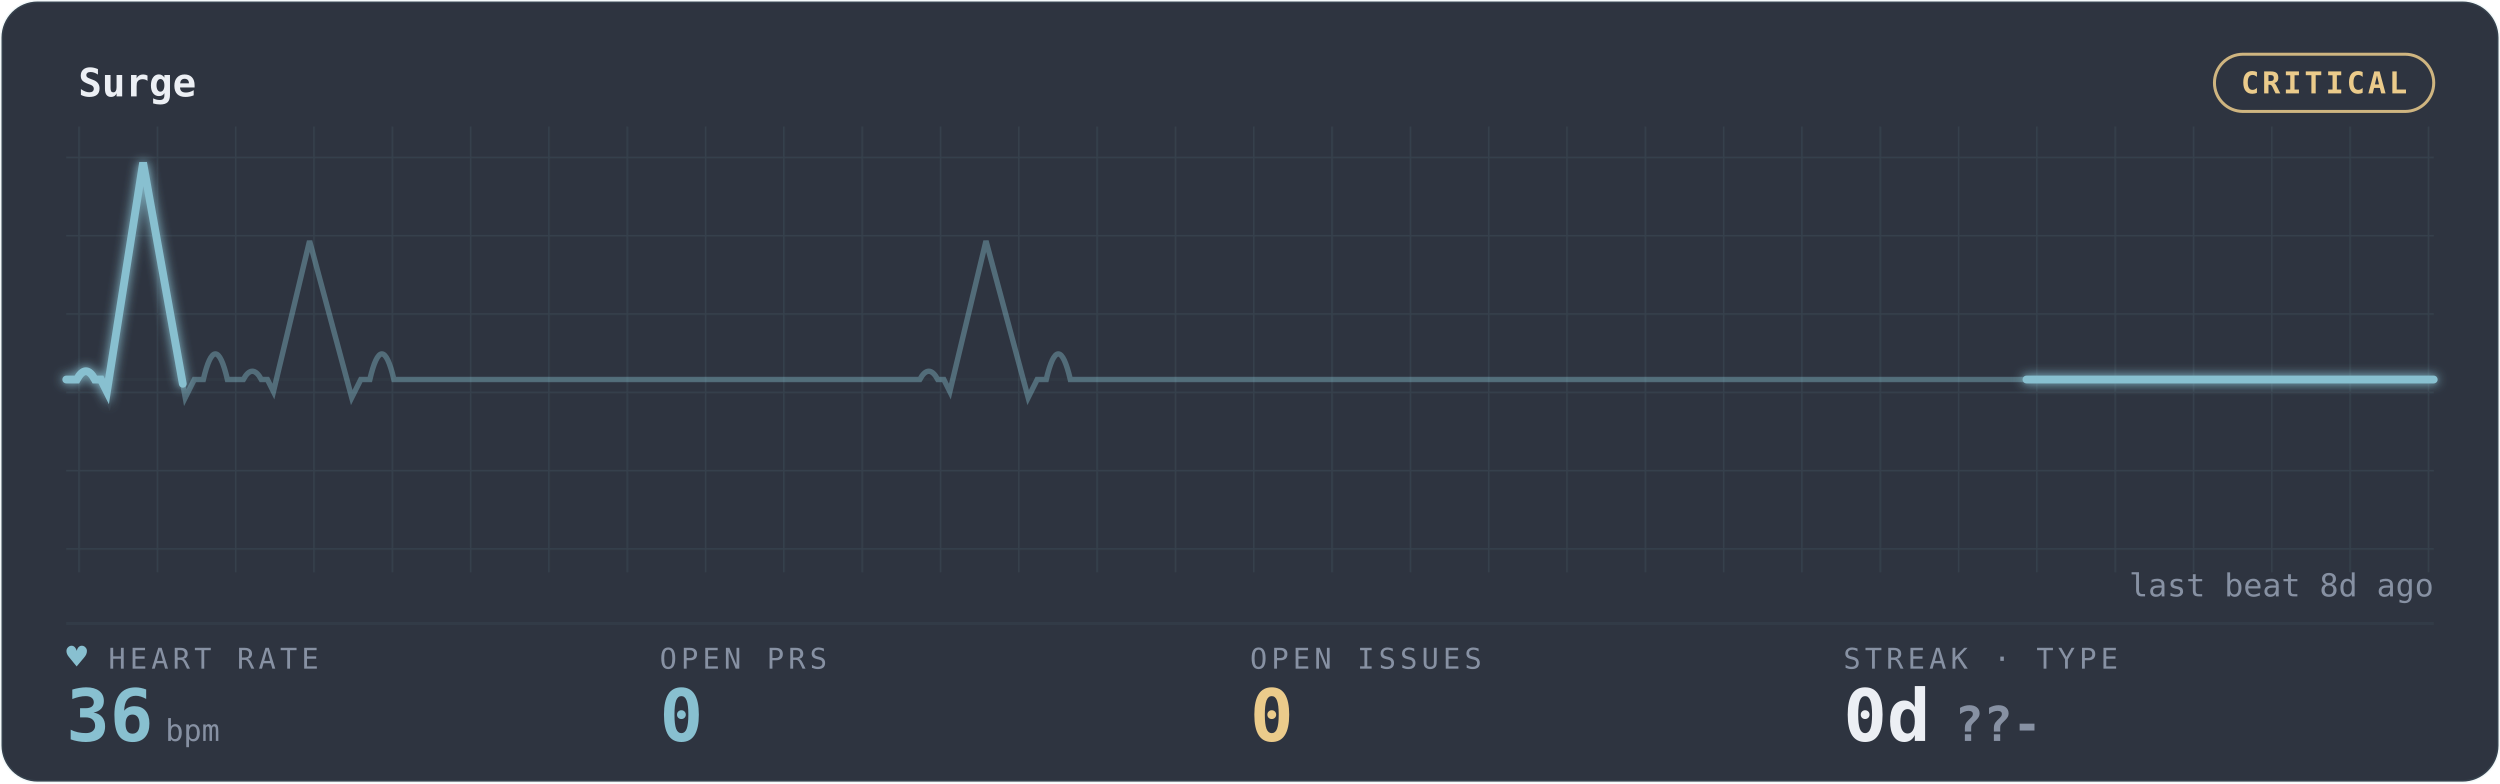
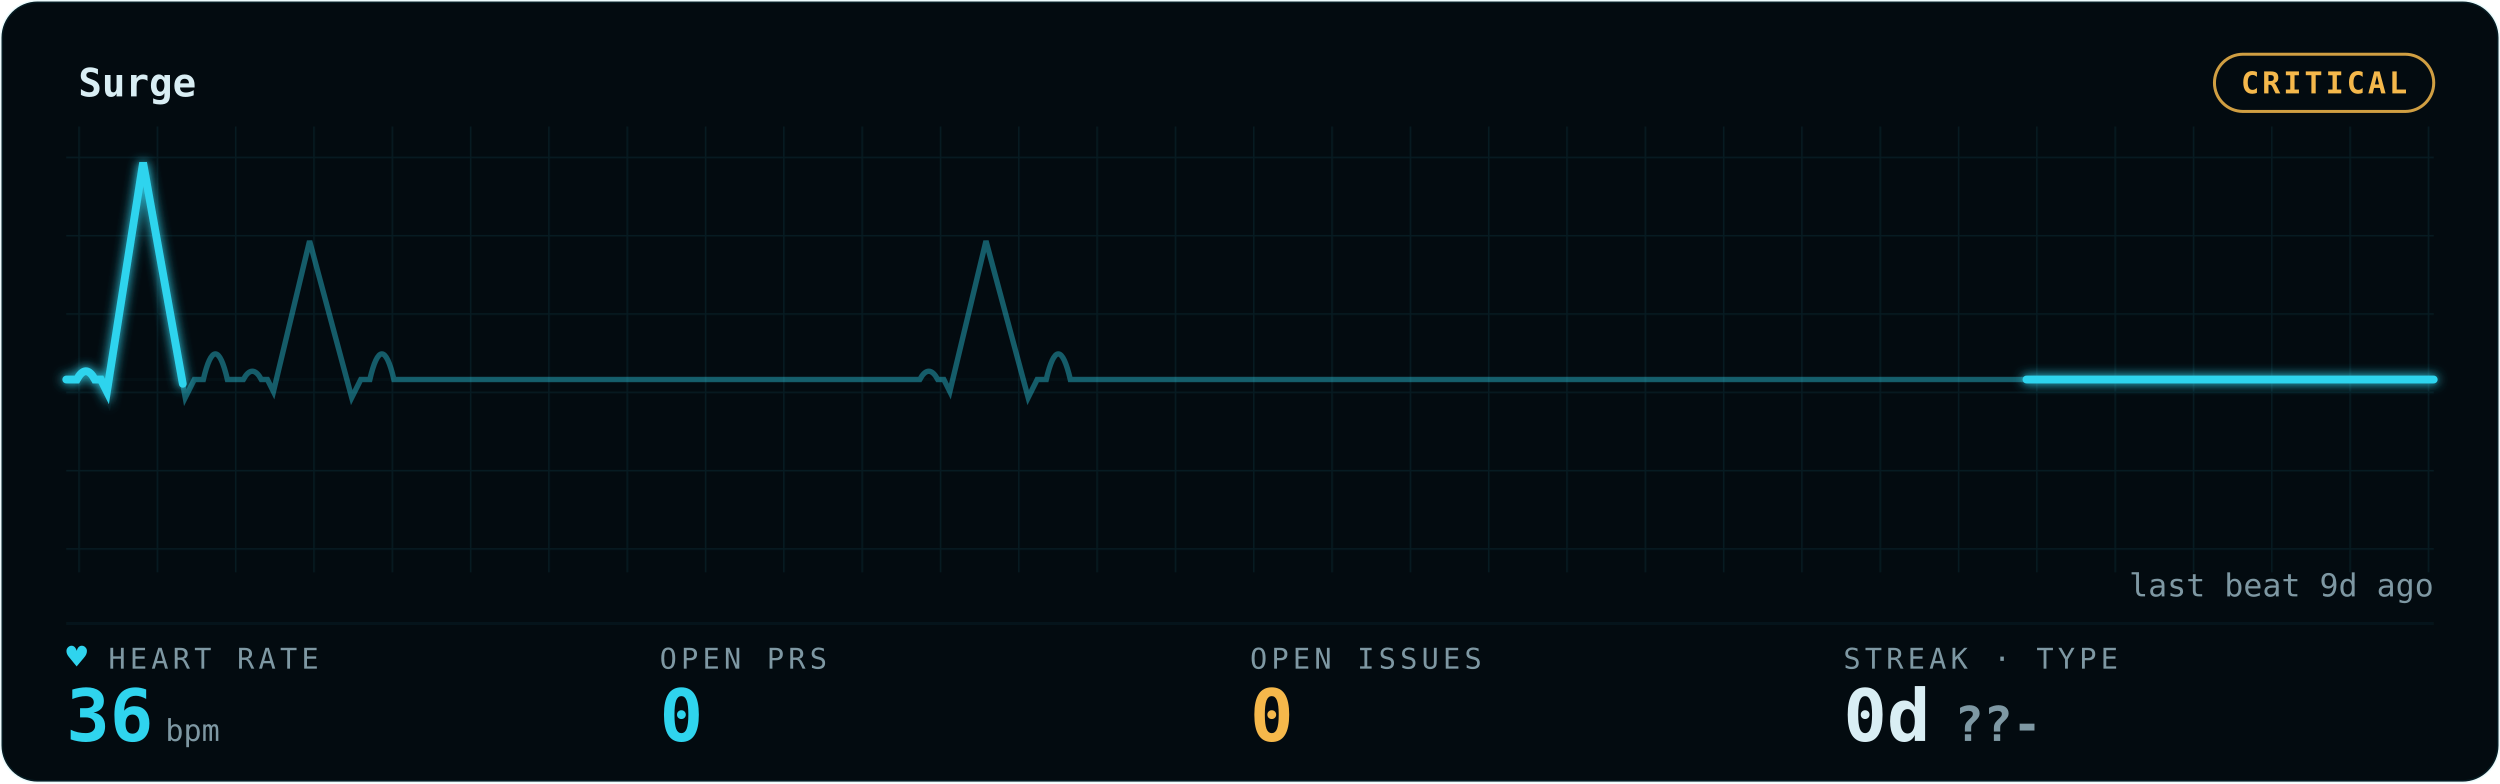
<svg xmlns="http://www.w3.org/2000/svg" width="100%" viewBox="0 0 830 260" role="img" aria-labelledby="gp-title gp-desc">
  <style>.gp-trail{animation:gp-sweep 10s linear infinite}
       .gp-sweep{animation:gp-sweep 10s linear infinite}
       .gp-grid-pulse{animation:gp-grid-breathe 18s ease-in-out infinite}
       .gp-pill-pulse{animation:gp-pill-breathe 4.8s ease-in-out infinite}
       .gp-heart{animation:gp-thump 1.65s ease-in-out infinite;transform-origin:center;transform-box:fill-box}
       .gp-dot{animation:gp-blink 1.8s ease-in-out infinite}
       @keyframes gp-sweep{from{stroke-dashoffset:1000}to{stroke-dashoffset:0}}
       @keyframes gp-grid-breathe{0%,100%{opacity:.72}50%{opacity:.96}}
       @keyframes gp-pill-breathe{0%,100%{opacity:.72}50%{opacity:1}}
       @keyframes gp-thump{0%,100%{transform:scale(1)}20%{transform:scale(1.12)}40%{transform:scale(1)}}
       @keyframes gp-blink{50%{opacity:.25}}@media (prefers-reduced-motion:reduce){*{animation:none !important}}</style>
  <defs>
    <filter id="gp-glow" x="-20%" y="-40%" width="140%" height="180%">
      <feGaussianBlur stdDeviation="1.7" result="b" />
      <feMerge>
        <feMergeNode in="b" />
        <feMergeNode in="SourceGraphic" />
      </feMerge>
    </filter>
    <pattern id="gp-grid" width="26" height="26" patternUnits="userSpaceOnUse">
-       <path d="M26 0H0V26" fill="none" stroke="rgba(136,192,208,0.10)" stroke-width="1" />
+       <path d="M26 0H0V26" fill="none" stroke="rgba(47,212,238,0.09)" stroke-width="1" />
    </pattern>
  </defs>
-   <rect x="0.5" y="0.5" width="829" height="259" rx="12" fill="#2E3440" stroke="rgba(136,192,208,0.10)" />
+   <rect x="0.5" y="0.5" width="829" height="259" rx="12" fill="#030B10" stroke="rgba(47,212,238,0.09)" />
  <rect x="22" y="42" width="786" height="148" fill="url(#gp-grid)" opacity="0.9" class="gp-grid-pulse" />
-   <text x="26" y="32" font-family="ui-monospace,'SF Mono','Cascadia Code',Menlo,Consolas,monospace" font-size="13" font-weight="600" fill="#ECEFF4">Surge</text>
-   <rect class="gp-pill-pulse" x="735.2" y="18" width="72.8" height="19" rx="9.5" fill="none" stroke="#EBCB8B" opacity="0.85" />
-   <text x="771.6" y="31" text-anchor="middle" font-family="ui-monospace,'SF Mono','Cascadia Code',Menlo,Consolas,monospace" font-size="10" font-weight="600" fill="#EBCB8B" letter-spacing="1">CRITICAL</text>
-   <line x1="22" y1="207" x2="808" y2="207" stroke="rgba(136,192,208,0.10)" stroke-width="1" opacity="0.55" />
-   <line x1="22" y1="126" x2="808" y2="126" stroke="rgba(136,192,208,0.10)" stroke-width="1" opacity="0.25" />
-   <path d="M22 126 h3.505 q3 -5.5 6 0 h2 l2 4 l12 -76 l14 78 l3 -6 h3 q4 -17 8 0 h2.637 h2.637 q3 -5.5 6 0 h2 l2 4 l12 -50 l14 52 l3 -6 h3 q4 -17 8 0 h3.505 h56.143 h56.143 h56.143 h2.637 q3 -5.5 6 0 h2 l2 4 l12 -50 l14 52 l3 -6 h3 q4 -17 8 0 h3.505 h56.143 h56.143 h56.143 h56.143 h56.143 h56.143 h56.143 h56.143 H808" fill="none" stroke="#88C0D0" stroke-width="1.8" opacity="0.40" />
-   <path class="gp-trail" d="M22 126 h3.505 q3 -5.5 6 0 h2 l2 4 l12 -76 l14 78 l3 -6 h3 q4 -17 8 0 h2.637 h2.637 q3 -5.5 6 0 h2 l2 4 l12 -50 l14 52 l3 -6 h3 q4 -17 8 0 h3.505 h56.143 h56.143 h56.143 h2.637 q3 -5.5 6 0 h2 l2 4 l12 -50 l14 52 l3 -6 h3 q4 -17 8 0 h3.505 h56.143 h56.143 h56.143 h56.143 h56.143 h56.143 h56.143 h56.143 H808" pathLength="1000" fill="none" stroke="#88C0D0" stroke-width="4.0" stroke-linecap="round" stroke-dasharray="170 830" opacity="0.07" filter="url(#gp-glow)" />
-   <path class="gp-sweep" d="M22 126 h3.505 q3 -5.5 6 0 h2 l2 4 l12 -76 l14 78 l3 -6 h3 q4 -17 8 0 h2.637 h2.637 q3 -5.5 6 0 h2 l2 4 l12 -50 l14 52 l3 -6 h3 q4 -17 8 0 h3.505 h56.143 h56.143 h56.143 h2.637 q3 -5.5 6 0 h2 l2 4 l12 -50 l14 52 l3 -6 h3 q4 -17 8 0 h3.505 h56.143 h56.143 h56.143 h56.143 h56.143 h56.143 h56.143 h56.143 H808" pathLength="1000" fill="none" stroke="#88C0D0" stroke-width="2.6" stroke-linecap="round" stroke-dasharray="170 830" filter="url(#gp-glow)" />
-   <text x="36" y="222" font-family="ui-monospace,'SF Mono','Cascadia Code',Menlo,Consolas,monospace" font-size="9.5" letter-spacing="1.4" fill="#8791A3">HEART RATE</text>
-   <text class="gp-heart" x="22" y="222" font-family="ui-monospace,'SF Mono','Cascadia Code',Menlo,Consolas,monospace" font-size="11.5" fill="#88C0D0">♥</text>
-   <text x="22" y="246" font-family="ui-monospace,'SF Mono','Cascadia Code',Menlo,Consolas,monospace" font-size="24" font-weight="700" fill="#88C0D0">36<tspan font-size="10" font-weight="400" fill="#8791A3" dx="4">bpm</tspan>
+   <text x="26" y="32" font-family="ui-monospace,'SF Mono','Cascadia Code',Menlo,Consolas,monospace" font-size="13" font-weight="600" fill="#D9EEF4">Surge</text>
+   <rect class="gp-pill-pulse" x="735.2" y="18" width="72.8" height="19" rx="9.5" fill="none" stroke="#F5B84B" opacity="0.85" />
+   <text x="771.6" y="31" text-anchor="middle" font-family="ui-monospace,'SF Mono','Cascadia Code',Menlo,Consolas,monospace" font-size="10" font-weight="600" fill="#F5B84B" letter-spacing="1">CRITICAL</text>
+   <line x1="22" y1="207" x2="808" y2="207" stroke="rgba(47,212,238,0.09)" stroke-width="1" opacity="0.55" />
+   <line x1="22" y1="126" x2="808" y2="126" stroke="rgba(47,212,238,0.09)" stroke-width="1" opacity="0.25" />
+   <path d="M22 126 h3.505 q3 -5.5 6 0 h2 l2 4 l12 -76 l14 78 l3 -6 h3 q4 -17 8 0 h2.637 h2.637 q3 -5.5 6 0 h2 l2 4 l12 -50 l14 52 l3 -6 h3 q4 -17 8 0 h3.505 h56.143 h56.143 h56.143 h2.637 q3 -5.5 6 0 h2 l2 4 l12 -50 l14 52 l3 -6 h3 q4 -17 8 0 h3.505 h56.143 h56.143 h56.143 h56.143 h56.143 h56.143 h56.143 h56.143 H808" fill="none" stroke="#2FD4EE" stroke-width="1.8" opacity="0.40" />
+   <path class="gp-trail" d="M22 126 h3.505 q3 -5.5 6 0 h2 l2 4 l12 -76 l14 78 l3 -6 h3 q4 -17 8 0 h2.637 h2.637 q3 -5.5 6 0 h2 l2 4 l12 -50 l14 52 l3 -6 h3 q4 -17 8 0 h3.505 h56.143 h56.143 h56.143 h2.637 q3 -5.5 6 0 h2 l2 4 l12 -50 l14 52 l3 -6 h3 q4 -17 8 0 h3.505 h56.143 h56.143 h56.143 h56.143 h56.143 h56.143 h56.143 h56.143 H808" pathLength="1000" fill="none" stroke="#2FD4EE" stroke-width="4.0" stroke-linecap="round" stroke-dasharray="170 830" opacity="0.07" filter="url(#gp-glow)" />
+   <path class="gp-sweep" d="M22 126 h3.505 q3 -5.5 6 0 h2 l2 4 l12 -76 l14 78 l3 -6 h3 q4 -17 8 0 h2.637 h2.637 q3 -5.5 6 0 h2 l2 4 l12 -50 l14 52 l3 -6 h3 q4 -17 8 0 h3.505 h56.143 h56.143 h56.143 h2.637 q3 -5.5 6 0 h2 l2 4 l12 -50 l14 52 l3 -6 h3 q4 -17 8 0 h3.505 h56.143 h56.143 h56.143 h56.143 h56.143 h56.143 h56.143 h56.143 H808" pathLength="1000" fill="none" stroke="#2FD4EE" stroke-width="2.6" stroke-linecap="round" stroke-dasharray="170 830" filter="url(#gp-glow)" />
+   <text x="36" y="222" font-family="ui-monospace,'SF Mono','Cascadia Code',Menlo,Consolas,monospace" font-size="9.5" letter-spacing="1.4" fill="#7E98A3">HEART RATE</text>
+   <text class="gp-heart" x="22" y="222" font-family="ui-monospace,'SF Mono','Cascadia Code',Menlo,Consolas,monospace" font-size="11.5" fill="#2FD4EE">♥</text>
+   <text x="22" y="246" font-family="ui-monospace,'SF Mono','Cascadia Code',Menlo,Consolas,monospace" font-size="24" font-weight="700" fill="#2FD4EE">36<tspan font-size="10" font-weight="400" fill="#7E98A3" dx="4">bpm</tspan>
  </text>
-   <text x="219" y="222" font-family="ui-monospace,'SF Mono','Cascadia Code',Menlo,Consolas,monospace" font-size="9.5" letter-spacing="1.4" fill="#8791A3">OPEN PRS</text>
-   <text x="219" y="246" font-family="ui-monospace,'SF Mono','Cascadia Code',Menlo,Consolas,monospace" font-size="24" font-weight="700" fill="#88C0D0">0</text>
-   <text x="415" y="222" font-family="ui-monospace,'SF Mono','Cascadia Code',Menlo,Consolas,monospace" font-size="9.5" letter-spacing="1.4" fill="#8791A3">OPEN ISSUES</text>
-   <text x="415" y="246" font-family="ui-monospace,'SF Mono','Cascadia Code',Menlo,Consolas,monospace" font-size="24" font-weight="700" fill="#EBCB8B">0</text>
-   <text x="612" y="222" font-family="ui-monospace,'SF Mono','Cascadia Code',Menlo,Consolas,monospace" font-size="9.5" letter-spacing="1.4" fill="#8791A3">STREAK · TYPE</text>
-   <text x="612" y="246" font-family="ui-monospace,'SF Mono','Cascadia Code',Menlo,Consolas,monospace" font-size="24" font-weight="700" fill="#ECEFF4">0d<tspan fill="#8791A3" font-size="16" dx="8">??-</tspan>
+   <text x="219" y="222" font-family="ui-monospace,'SF Mono','Cascadia Code',Menlo,Consolas,monospace" font-size="9.5" letter-spacing="1.4" fill="#7E98A3">OPEN PRS</text>
+   <text x="219" y="246" font-family="ui-monospace,'SF Mono','Cascadia Code',Menlo,Consolas,monospace" font-size="24" font-weight="700" fill="#2FD4EE">0</text>
+   <text x="415" y="222" font-family="ui-monospace,'SF Mono','Cascadia Code',Menlo,Consolas,monospace" font-size="9.5" letter-spacing="1.4" fill="#7E98A3">OPEN ISSUES</text>
+   <text x="415" y="246" font-family="ui-monospace,'SF Mono','Cascadia Code',Menlo,Consolas,monospace" font-size="24" font-weight="700" fill="#F5B84B">0</text>
+   <text x="612" y="222" font-family="ui-monospace,'SF Mono','Cascadia Code',Menlo,Consolas,monospace" font-size="9.5" letter-spacing="1.4" fill="#7E98A3">STREAK · TYPE</text>
+   <text x="612" y="246" font-family="ui-monospace,'SF Mono','Cascadia Code',Menlo,Consolas,monospace" font-size="24" font-weight="700" fill="#D9EEF4">0d<tspan fill="#7E98A3" font-size="16" dx="8">??-</tspan>
  </text>
-   <text x="808" y="198" text-anchor="end" font-family="ui-monospace,'SF Mono','Cascadia Code',Menlo,Consolas,monospace" font-size="10.5" fill="#8791A3">last beat 8d ago</text>
+   <text x="808" y="198" text-anchor="end" font-family="ui-monospace,'SF Mono','Cascadia Code',Menlo,Consolas,monospace" font-size="10.5" fill="#7E98A3">last beat 9d ago</text>
</svg>
